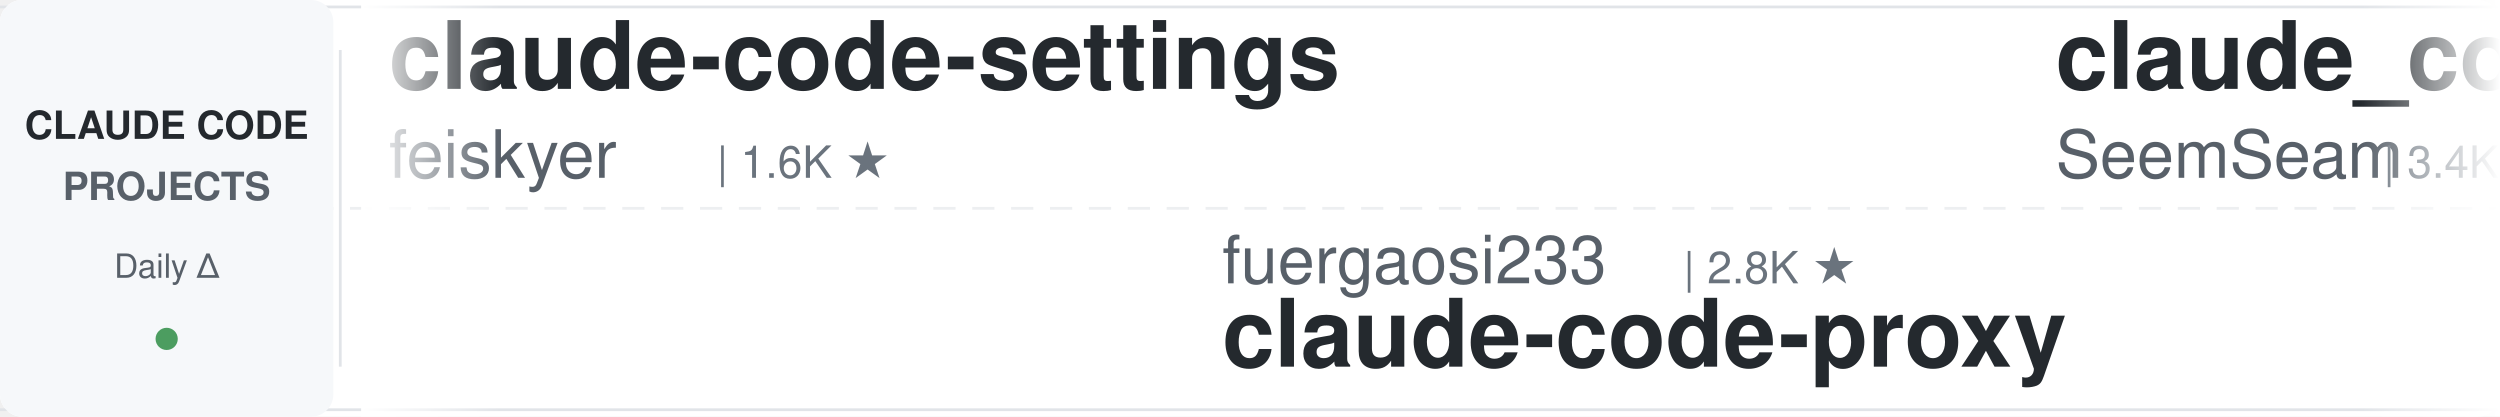
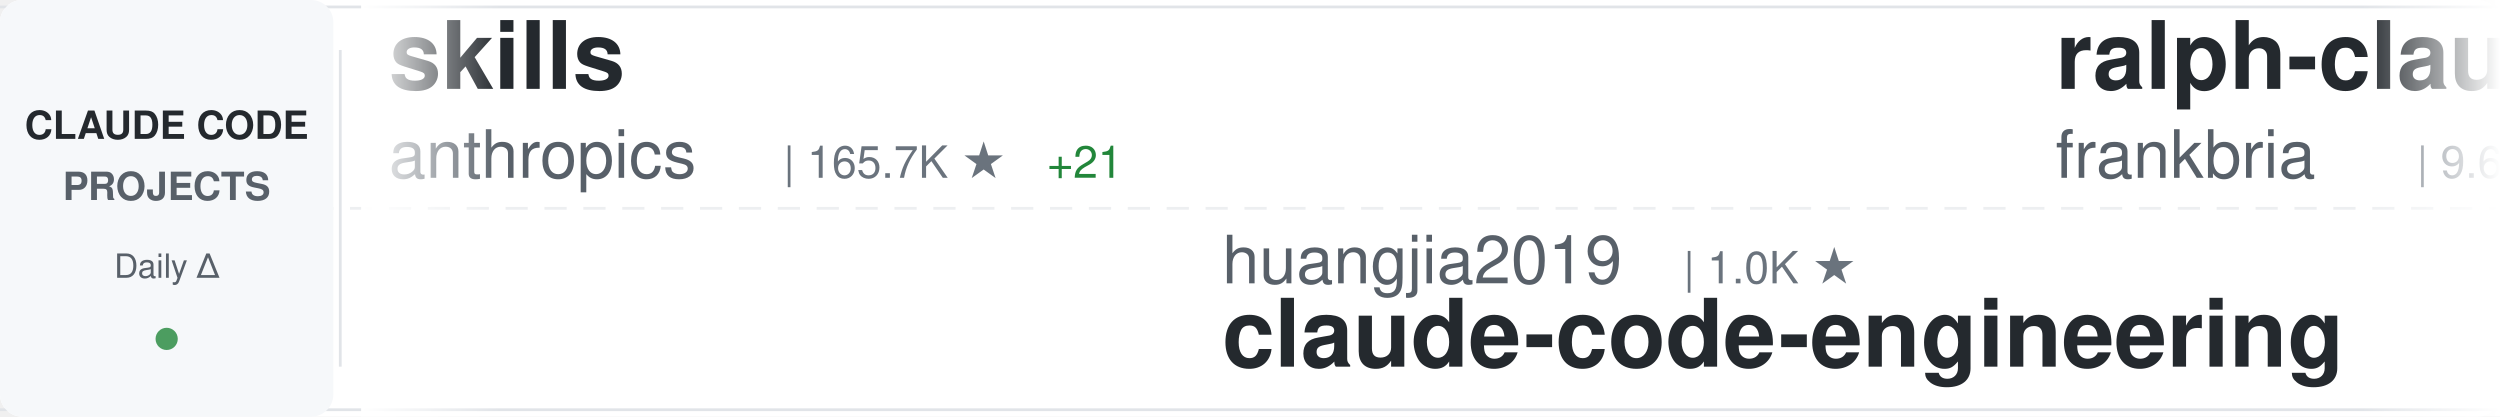
<svg xmlns="http://www.w3.org/2000/svg" width="900" height="150">
  <defs>
    <linearGradient id="awesomeLeftFade" x1="0%" y1="0%" x2="100%" y2="0%">
      <stop offset="0%" style="stop-color:#ffffff;stop-opacity:1" />
      <stop offset="100%" style="stop-color:#ffffff;stop-opacity:0" />
    </linearGradient>
    <linearGradient id="awesomeRightFade" x1="0%" y1="0%" x2="100%" y2="0%">
      <stop offset="0%" style="stop-color:#ffffff;stop-opacity:0" />
      <stop offset="100%" style="stop-color:#ffffff;stop-opacity:1" />
    </linearGradient>
  </defs>
  <rect width="900" height="150" fill="#ffffff" rx="8" />
  <rect x="0" y="2" width="900" height="1" fill="#e1e4e8" />
  <rect x="0" y="147" width="900" height="1" fill="#e1e4e8" />
  <line x1="0" y1="75" x2="900" y2="75" stroke="#e1e4e8" stroke-width="1" stroke-dasharray="8 6" opacity="0.6" />
  <rect x="0" y="0" width="120" height="150" fill="#f6f8fa" rx="8" />
  <text x="60" y="50" font-family="-apple-system, BlinkMacSystemFont, 'Segoe UI', Helvetica, Arial, sans-serif" font-size="14" font-weight="600" fill="#24292e" text-anchor="middle">CLAUDE CODE</text>
  <text x="60" y="72" font-family="-apple-system, BlinkMacSystemFont, 'Segoe UI', Helvetica, Arial, sans-serif" font-size="14" font-weight="600" fill="#586069" text-anchor="middle">PROJECTS</text>
  <text x="60" y="100" font-family="-apple-system, BlinkMacSystemFont, 'Segoe UI', Helvetica, Arial, sans-serif" font-size="12" font-weight="500" fill="#586069" text-anchor="middle">Daily Δ</text>
  <circle cx="60" cy="122" r="4" fill="#22863a" opacity="0.8" />
  <rect x="122" y="18" width="1" height="114" fill="#e1e4e8" />
  <clipPath id="awesomeTickerClip">
    <rect x="130" y="0" width="770" height="150" />
  </clipPath>
  <g clip-path="url(#awesomeTickerClip)">
    <g id="awesomeTickerItems">
      <animateTransform attributeName="transform" attributeType="XML" type="translate" from="0 0" to="-3000 0" dur="54s" repeatCount="indefinite" />
      <g transform="translate(0, 0)">
-         <text x="140" y="32" font-family="-apple-system, BlinkMacSystemFont, 'Segoe UI', Helvetica, Arial, sans-serif" font-size="34" font-weight="600" fill="#24292e">claude-code-settings</text>
-         <text x="140" y="64" font-family="-apple-system, BlinkMacSystemFont, 'Segoe UI', Helvetica, Arial, sans-serif" font-size="24" font-weight="400" fill="#586069">feiskyer</text>
-         <text x="258" y="64" font-family="-apple-system, BlinkMacSystemFont, 'Segoe UI', Helvetica, Arial, sans-serif" font-size="16" font-weight="500" fill="#6a737d">| 1.6K ★</text>
+         <text x="140" y="32" font-family="-apple-system, BlinkMacSystemFont, 'Segoe UI', Helvetica, Arial, sans-serif" font-size="34" font-weight="600" fill="#24292e">skills</text>
+         <text x="140" y="64" font-family="-apple-system, BlinkMacSystemFont, 'Segoe UI', Helvetica, Arial, sans-serif" font-size="24" font-weight="400" fill="#586069">anthropics</text>
+         <text x="282" y="64" font-family="-apple-system, BlinkMacSystemFont, 'Segoe UI', Helvetica, Arial, sans-serif" font-size="16" font-weight="500" fill="#6a737d">| 165.7K ★</text>
+         <text x="377" y="64" font-family="-apple-system, BlinkMacSystemFont, 'Segoe UI', Helvetica, Arial, sans-serif" font-size="16" font-weight="500" fill="#22863a"> +21</text>
      </g>
      <g transform="translate(300, 0)">
-         <text x="140" y="102" font-family="-apple-system, BlinkMacSystemFont, 'Segoe UI', Helvetica, Arial, sans-serif" font-size="24" font-weight="400" fill="#586069">fuergaosi233</text>
-         <text x="306" y="102" font-family="-apple-system, BlinkMacSystemFont, 'Segoe UI', Helvetica, Arial, sans-serif" font-size="16" font-weight="500" fill="#6a737d">| 2.8K ★</text>
-         <text x="140" y="132" font-family="-apple-system, BlinkMacSystemFont, 'Segoe UI', Helvetica, Arial, sans-serif" font-size="34" font-weight="600" fill="#24292e">claude-code-proxy</text>
+         <text x="140" y="102" font-family="-apple-system, BlinkMacSystemFont, 'Segoe UI', Helvetica, Arial, sans-serif" font-size="24" font-weight="400" fill="#586069">huangjia2019</text>
+         <text x="306" y="102" font-family="-apple-system, BlinkMacSystemFont, 'Segoe UI', Helvetica, Arial, sans-serif" font-size="16" font-weight="500" fill="#6a737d">| 1.0K ★</text>
+         <text x="140" y="132" font-family="-apple-system, BlinkMacSystemFont, 'Segoe UI', Helvetica, Arial, sans-serif" font-size="34" font-weight="600" fill="#24292e">claude-code-engineering</text>
      </g>
      <g transform="translate(600, 0)">
-         <text x="140" y="32" font-family="-apple-system, BlinkMacSystemFont, 'Segoe UI', Helvetica, Arial, sans-serif" font-size="34" font-weight="600" fill="#24292e">claude_codex_bridge</text>
-         <text x="140" y="64" font-family="-apple-system, BlinkMacSystemFont, 'Segoe UI', Helvetica, Arial, sans-serif" font-size="24" font-weight="400" fill="#586069">SeemSeam</text>
-         <text x="258" y="64" font-family="-apple-system, BlinkMacSystemFont, 'Segoe UI', Helvetica, Arial, sans-serif" font-size="16" font-weight="500" fill="#6a737d">| 3.4K ★</text>
-         <text x="335" y="64" font-family="-apple-system, BlinkMacSystemFont, 'Segoe UI', Helvetica, Arial, sans-serif" font-size="16" font-weight="500" fill="#22863a"> +1</text>
-       </g>
-       <g transform="translate(900, 0)">
-         <text x="140" y="102" font-family="-apple-system, BlinkMacSystemFont, 'Segoe UI', Helvetica, Arial, sans-serif" font-size="24" font-weight="400" fill="#586069">Cranot</text>
-         <text x="234" y="102" font-family="-apple-system, BlinkMacSystemFont, 'Segoe UI', Helvetica, Arial, sans-serif" font-size="16" font-weight="500" fill="#6a737d">| 2.9K ★</text>
-         <text x="140" y="132" font-family="-apple-system, BlinkMacSystemFont, 'Segoe UI', Helvetica, Arial, sans-serif" font-size="34" font-weight="600" fill="#24292e">claude-code-guide</text>
-       </g>
-       <g transform="translate(1200, 0)">
        <text x="140" y="32" font-family="-apple-system, BlinkMacSystemFont, 'Segoe UI', Helvetica, Arial, sans-serif" font-size="34" font-weight="600" fill="#24292e">ralph-claude-code</text>
        <text x="140" y="64" font-family="-apple-system, BlinkMacSystemFont, 'Segoe UI', Helvetica, Arial, sans-serif" font-size="24" font-weight="400" fill="#586069">frankbria</text>
        <text x="270" y="64" font-family="-apple-system, BlinkMacSystemFont, 'Segoe UI', Helvetica, Arial, sans-serif" font-size="16" font-weight="500" fill="#6a737d">| 9.6K ★</text>
      </g>
+       <g transform="translate(900, 0)">
+         <text x="140" y="102" font-family="-apple-system, BlinkMacSystemFont, 'Segoe UI', Helvetica, Arial, sans-serif" font-size="24" font-weight="400" fill="#586069">ding113</text>
+         <text x="246" y="102" font-family="-apple-system, BlinkMacSystemFont, 'Segoe UI', Helvetica, Arial, sans-serif" font-size="16" font-weight="500" fill="#6a737d">| 3.3K ★</text>
+         <text x="140" y="132" font-family="-apple-system, BlinkMacSystemFont, 'Segoe UI', Helvetica, Arial, sans-serif" font-size="34" font-weight="600" fill="#24292e">claude-code-hub</text>
+       </g>
+       <g transform="translate(1200, 0)">
+         <text x="140" y="32" font-family="-apple-system, BlinkMacSystemFont, 'Segoe UI', Helvetica, Arial, sans-serif" font-size="34" font-weight="600" fill="#24292e">claude-code-source-code-...</text>
+         <text x="140" y="64" font-family="-apple-system, BlinkMacSystemFont, 'Segoe UI', Helvetica, Arial, sans-serif" font-size="24" font-weight="400" fill="#586069">ghuntley</text>
+         <text x="258" y="64" font-family="-apple-system, BlinkMacSystemFont, 'Segoe UI', Helvetica, Arial, sans-serif" font-size="16" font-weight="500" fill="#6a737d">| 987 ★</text>
+       </g>
      <g transform="translate(1500, 0)">
-         <text x="140" y="102" font-family="-apple-system, BlinkMacSystemFont, 'Segoe UI', Helvetica, Arial, sans-serif" font-size="24" font-weight="400" fill="#586069">Chachamaru127</text>
-         <text x="318" y="102" font-family="-apple-system, BlinkMacSystemFont, 'Segoe UI', Helvetica, Arial, sans-serif" font-size="16" font-weight="500" fill="#6a737d">| 3.0K ★</text>
-         <text x="140" y="132" font-family="-apple-system, BlinkMacSystemFont, 'Segoe UI', Helvetica, Arial, sans-serif" font-size="34" font-weight="600" fill="#24292e">claude-code-harness</text>
+         <text x="140" y="102" font-family="-apple-system, BlinkMacSystemFont, 'Segoe UI', Helvetica, Arial, sans-serif" font-size="24" font-weight="400" fill="#586069">davila7</text>
+         <text x="246" y="102" font-family="-apple-system, BlinkMacSystemFont, 'Segoe UI', Helvetica, Arial, sans-serif" font-size="16" font-weight="500" fill="#6a737d">| 30.1K ★</text>
+         <text x="332" y="102" font-family="-apple-system, BlinkMacSystemFont, 'Segoe UI', Helvetica, Arial, sans-serif" font-size="16" font-weight="500" fill="#22863a"> +2</text>
+         <text x="140" y="132" font-family="-apple-system, BlinkMacSystemFont, 'Segoe UI', Helvetica, Arial, sans-serif" font-size="34" font-weight="600" fill="#24292e">claude-code-templates</text>
      </g>
      <g transform="translate(1800, 0)">
-         <text x="140" y="32" font-family="-apple-system, BlinkMacSystemFont, 'Segoe UI', Helvetica, Arial, sans-serif" font-size="34" font-weight="600" fill="#24292e">Auto-claude-code-researc...</text>
-         <text x="140" y="64" font-family="-apple-system, BlinkMacSystemFont, 'Segoe UI', Helvetica, Arial, sans-serif" font-size="24" font-weight="400" fill="#586069">wanshuiyin</text>
-         <text x="282" y="64" font-family="-apple-system, BlinkMacSystemFont, 'Segoe UI', Helvetica, Arial, sans-serif" font-size="16" font-weight="500" fill="#6a737d">| 14.1K ★</text>
-         <text x="368" y="64" font-family="-apple-system, BlinkMacSystemFont, 'Segoe UI', Helvetica, Arial, sans-serif" font-size="16" font-weight="500" fill="#22863a"> +6</text>
+         <text x="140" y="32" font-family="-apple-system, BlinkMacSystemFont, 'Segoe UI', Helvetica, Arial, sans-serif" font-size="34" font-weight="600" fill="#24292e">Claude-Code-Game-Studios</text>
+         <text x="140" y="64" font-family="-apple-system, BlinkMacSystemFont, 'Segoe UI', Helvetica, Arial, sans-serif" font-size="24" font-weight="400" fill="#586069">Donchitos</text>
+         <text x="270" y="64" font-family="-apple-system, BlinkMacSystemFont, 'Segoe UI', Helvetica, Arial, sans-serif" font-size="16" font-weight="500" fill="#6a737d">| 23.5K ★</text>
+         <text x="356" y="64" font-family="-apple-system, BlinkMacSystemFont, 'Segoe UI', Helvetica, Arial, sans-serif" font-size="16" font-weight="500" fill="#22863a"> +3</text>
      </g>
      <g transform="translate(2100, 0)">
-         <text x="140" y="102" font-family="-apple-system, BlinkMacSystemFont, 'Segoe UI', Helvetica, Arial, sans-serif" font-size="24" font-weight="400" fill="#586069">chauncygu</text>
-         <text x="270" y="102" font-family="-apple-system, BlinkMacSystemFont, 'Segoe UI', Helvetica, Arial, sans-serif" font-size="16" font-weight="500" fill="#6a737d">| 2.8K ★</text>
-         <text x="140" y="132" font-family="-apple-system, BlinkMacSystemFont, 'Segoe UI', Helvetica, Arial, sans-serif" font-size="34" font-weight="600" fill="#24292e">collection-claude-code-s...</text>
+         <text x="140" y="102" font-family="-apple-system, BlinkMacSystemFont, 'Segoe UI', Helvetica, Arial, sans-serif" font-size="24" font-weight="400" fill="#586069">rohitg00</text>
+         <text x="258" y="102" font-family="-apple-system, BlinkMacSystemFont, 'Segoe UI', Helvetica, Arial, sans-serif" font-size="16" font-weight="500" fill="#6a737d">| 2.4K ★</text>
+         <text x="140" y="132" font-family="-apple-system, BlinkMacSystemFont, 'Segoe UI', Helvetica, Arial, sans-serif" font-size="34" font-weight="600" fill="#24292e">awesome-claude-code-tool...</text>
      </g>
      <g transform="translate(2400, 0)">
-         <text x="140" y="32" font-family="-apple-system, BlinkMacSystemFont, 'Segoe UI', Helvetica, Arial, sans-serif" font-size="34" font-weight="600" fill="#24292e">claude-code-security-rev...</text>
-         <text x="140" y="64" font-family="-apple-system, BlinkMacSystemFont, 'Segoe UI', Helvetica, Arial, sans-serif" font-size="24" font-weight="400" fill="#586069">anthropics</text>
-         <text x="282" y="64" font-family="-apple-system, BlinkMacSystemFont, 'Segoe UI', Helvetica, Arial, sans-serif" font-size="16" font-weight="500" fill="#6a737d">| 5.7K ★</text>
+         <text x="140" y="32" font-family="-apple-system, BlinkMacSystemFont, 'Segoe UI', Helvetica, Arial, sans-serif" font-size="34" font-weight="600" fill="#24292e">learn-claude-code</text>
+         <text x="140" y="64" font-family="-apple-system, BlinkMacSystemFont, 'Segoe UI', Helvetica, Arial, sans-serif" font-size="24" font-weight="400" fill="#586069">shareAI-lab</text>
+         <text x="294" y="64" font-family="-apple-system, BlinkMacSystemFont, 'Segoe UI', Helvetica, Arial, sans-serif" font-size="16" font-weight="500" fill="#6a737d">| 73.0K ★</text>
+         <text x="380" y="64" font-family="-apple-system, BlinkMacSystemFont, 'Segoe UI', Helvetica, Arial, sans-serif" font-size="16" font-weight="500" fill="#22863a"> +8</text>
      </g>
      <g transform="translate(2700, 0)">
-         <text x="140" y="102" font-family="-apple-system, BlinkMacSystemFont, 'Segoe UI', Helvetica, Arial, sans-serif" font-size="24" font-weight="400" fill="#586069">guanshan</text>
-         <text x="258" y="102" font-family="-apple-system, BlinkMacSystemFont, 'Segoe UI', Helvetica, Arial, sans-serif" font-size="16" font-weight="500" fill="#6a737d">| 61 ★</text>
-         <text x="140" y="132" font-family="-apple-system, BlinkMacSystemFont, 'Segoe UI', Helvetica, Arial, sans-serif" font-size="34" font-weight="600" fill="#24292e">ClaudeCode</text>
+         <text x="140" y="102" font-family="-apple-system, BlinkMacSystemFont, 'Segoe UI', Helvetica, Arial, sans-serif" font-size="24" font-weight="400" fill="#586069">centminmod</text>
+         <text x="282" y="102" font-family="-apple-system, BlinkMacSystemFont, 'Segoe UI', Helvetica, Arial, sans-serif" font-size="16" font-weight="500" fill="#6a737d">| 2.5K ★</text>
+         <text x="140" y="132" font-family="-apple-system, BlinkMacSystemFont, 'Segoe UI', Helvetica, Arial, sans-serif" font-size="34" font-weight="600" fill="#24292e">my-claude-code-setup</text>
      </g>
      <g transform="translate(3000, 0)">
-         <text x="140" y="32" font-family="-apple-system, BlinkMacSystemFont, 'Segoe UI', Helvetica, Arial, sans-serif" font-size="34" font-weight="600" fill="#24292e">claude-code-settings</text>
-         <text x="140" y="64" font-family="-apple-system, BlinkMacSystemFont, 'Segoe UI', Helvetica, Arial, sans-serif" font-size="24" font-weight="400" fill="#586069">feiskyer</text>
-         <text x="258" y="64" font-family="-apple-system, BlinkMacSystemFont, 'Segoe UI', Helvetica, Arial, sans-serif" font-size="16" font-weight="500" fill="#6a737d">| 1.6K ★</text>
+         <text x="140" y="32" font-family="-apple-system, BlinkMacSystemFont, 'Segoe UI', Helvetica, Arial, sans-serif" font-size="34" font-weight="600" fill="#24292e">skills</text>
+         <text x="140" y="64" font-family="-apple-system, BlinkMacSystemFont, 'Segoe UI', Helvetica, Arial, sans-serif" font-size="24" font-weight="400" fill="#586069">anthropics</text>
+         <text x="282" y="64" font-family="-apple-system, BlinkMacSystemFont, 'Segoe UI', Helvetica, Arial, sans-serif" font-size="16" font-weight="500" fill="#6a737d">| 165.7K ★</text>
+         <text x="377" y="64" font-family="-apple-system, BlinkMacSystemFont, 'Segoe UI', Helvetica, Arial, sans-serif" font-size="16" font-weight="500" fill="#22863a"> +21</text>
      </g>
      <g transform="translate(3300, 0)">
-         <text x="140" y="102" font-family="-apple-system, BlinkMacSystemFont, 'Segoe UI', Helvetica, Arial, sans-serif" font-size="24" font-weight="400" fill="#586069">fuergaosi233</text>
-         <text x="306" y="102" font-family="-apple-system, BlinkMacSystemFont, 'Segoe UI', Helvetica, Arial, sans-serif" font-size="16" font-weight="500" fill="#6a737d">| 2.8K ★</text>
-         <text x="140" y="132" font-family="-apple-system, BlinkMacSystemFont, 'Segoe UI', Helvetica, Arial, sans-serif" font-size="34" font-weight="600" fill="#24292e">claude-code-proxy</text>
+         <text x="140" y="102" font-family="-apple-system, BlinkMacSystemFont, 'Segoe UI', Helvetica, Arial, sans-serif" font-size="24" font-weight="400" fill="#586069">huangjia2019</text>
+         <text x="306" y="102" font-family="-apple-system, BlinkMacSystemFont, 'Segoe UI', Helvetica, Arial, sans-serif" font-size="16" font-weight="500" fill="#6a737d">| 1.0K ★</text>
+         <text x="140" y="132" font-family="-apple-system, BlinkMacSystemFont, 'Segoe UI', Helvetica, Arial, sans-serif" font-size="34" font-weight="600" fill="#24292e">claude-code-engineering</text>
      </g>
      <g transform="translate(3600, 0)">
-         <text x="140" y="32" font-family="-apple-system, BlinkMacSystemFont, 'Segoe UI', Helvetica, Arial, sans-serif" font-size="34" font-weight="600" fill="#24292e">claude_codex_bridge</text>
-         <text x="140" y="64" font-family="-apple-system, BlinkMacSystemFont, 'Segoe UI', Helvetica, Arial, sans-serif" font-size="24" font-weight="400" fill="#586069">SeemSeam</text>
-         <text x="258" y="64" font-family="-apple-system, BlinkMacSystemFont, 'Segoe UI', Helvetica, Arial, sans-serif" font-size="16" font-weight="500" fill="#6a737d">| 3.4K ★</text>
-         <text x="335" y="64" font-family="-apple-system, BlinkMacSystemFont, 'Segoe UI', Helvetica, Arial, sans-serif" font-size="16" font-weight="500" fill="#22863a"> +1</text>
+         <text x="140" y="32" font-family="-apple-system, BlinkMacSystemFont, 'Segoe UI', Helvetica, Arial, sans-serif" font-size="34" font-weight="600" fill="#24292e">ralph-claude-code</text>
+         <text x="140" y="64" font-family="-apple-system, BlinkMacSystemFont, 'Segoe UI', Helvetica, Arial, sans-serif" font-size="24" font-weight="400" fill="#586069">frankbria</text>
+         <text x="270" y="64" font-family="-apple-system, BlinkMacSystemFont, 'Segoe UI', Helvetica, Arial, sans-serif" font-size="16" font-weight="500" fill="#6a737d">| 9.6K ★</text>
      </g>
      <g transform="translate(3900, 0)">
-         <text x="140" y="102" font-family="-apple-system, BlinkMacSystemFont, 'Segoe UI', Helvetica, Arial, sans-serif" font-size="24" font-weight="400" fill="#586069">Cranot</text>
-         <text x="234" y="102" font-family="-apple-system, BlinkMacSystemFont, 'Segoe UI', Helvetica, Arial, sans-serif" font-size="16" font-weight="500" fill="#6a737d">| 2.9K ★</text>
-         <text x="140" y="132" font-family="-apple-system, BlinkMacSystemFont, 'Segoe UI', Helvetica, Arial, sans-serif" font-size="34" font-weight="600" fill="#24292e">claude-code-guide</text>
+         <text x="140" y="102" font-family="-apple-system, BlinkMacSystemFont, 'Segoe UI', Helvetica, Arial, sans-serif" font-size="24" font-weight="400" fill="#586069">ding113</text>
+         <text x="246" y="102" font-family="-apple-system, BlinkMacSystemFont, 'Segoe UI', Helvetica, Arial, sans-serif" font-size="16" font-weight="500" fill="#6a737d">| 3.3K ★</text>
+         <text x="140" y="132" font-family="-apple-system, BlinkMacSystemFont, 'Segoe UI', Helvetica, Arial, sans-serif" font-size="34" font-weight="600" fill="#24292e">claude-code-hub</text>
      </g>
    </g>
  </g>
  <rect x="130" y="0" width="50" height="150" fill="url(#awesomeLeftFade)" />
  <rect x="850" y="0" width="50" height="150" fill="url(#awesomeRightFade)" />
</svg>
